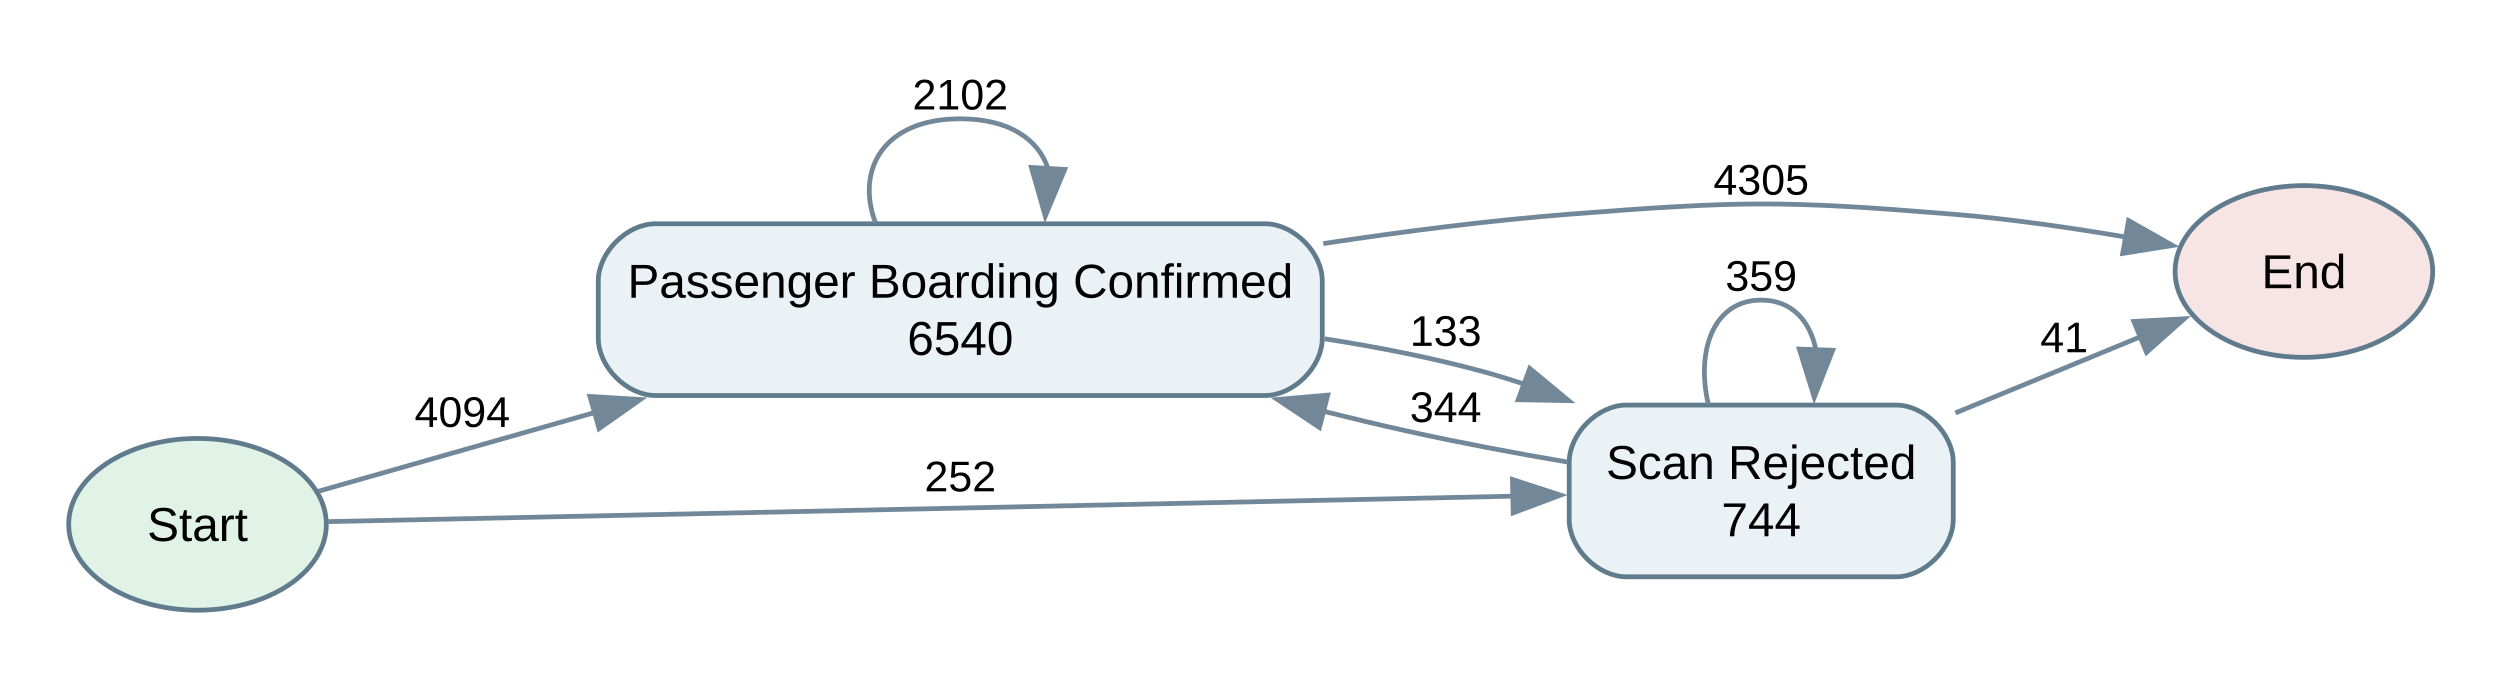
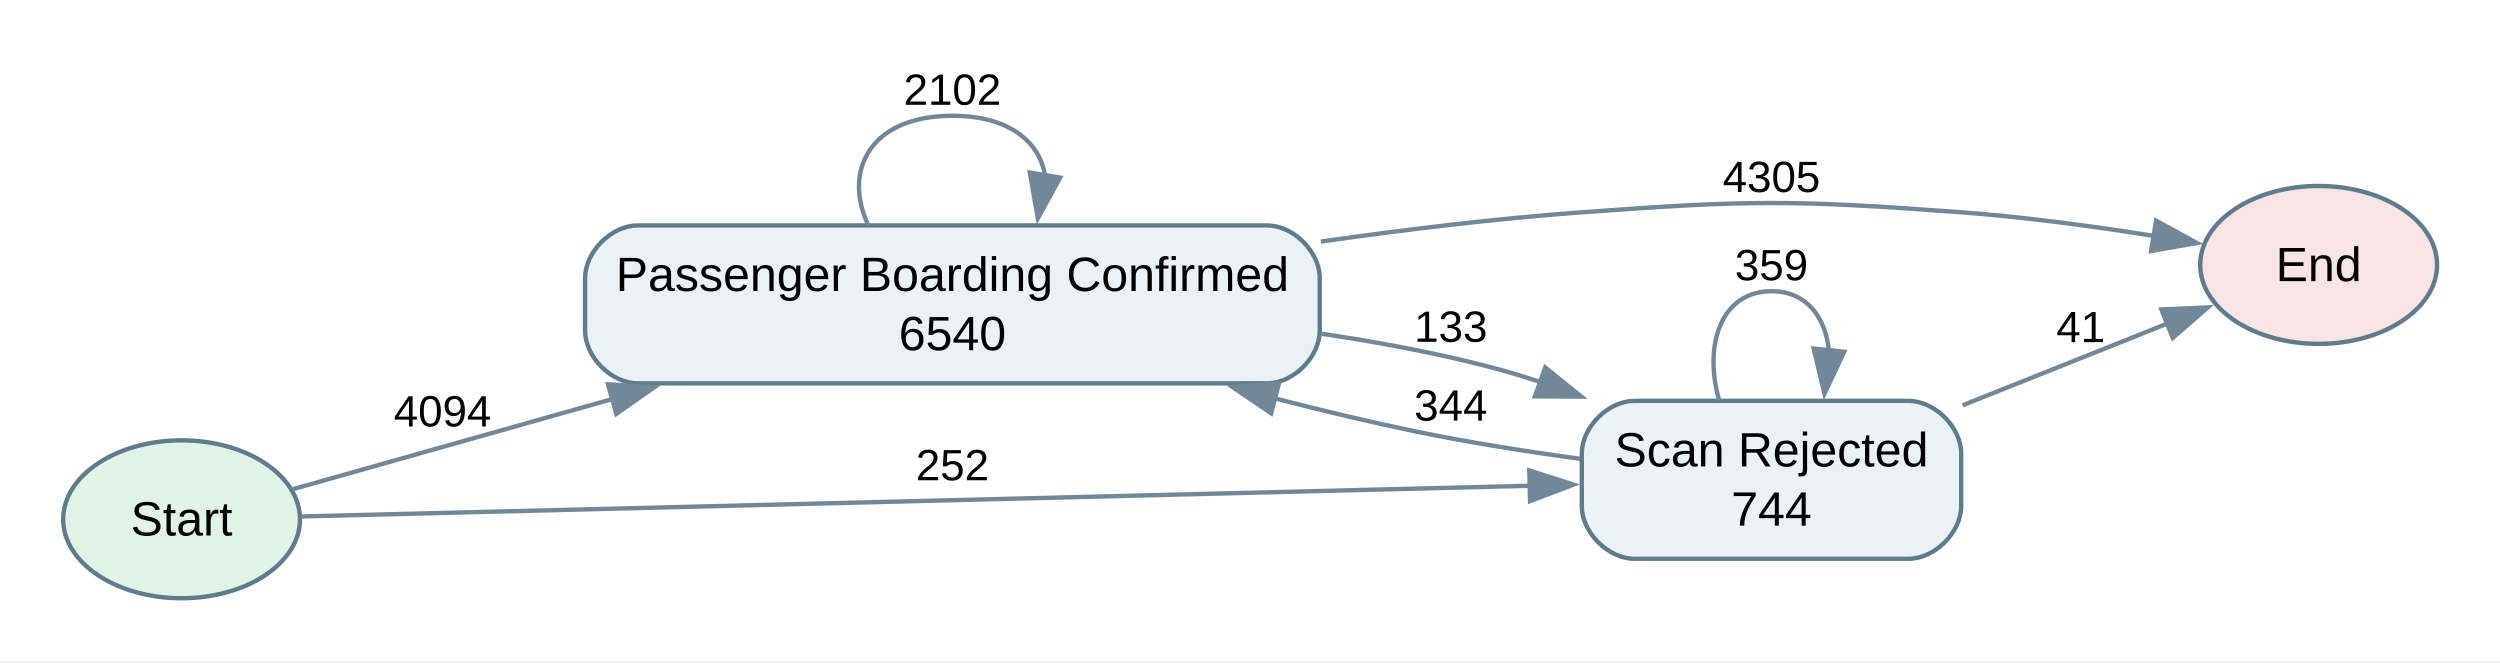
- <svg xmlns="http://www.w3.org/2000/svg" width="524pt" height="142pt" viewBox="0.00 0.00 524.00 142.00">
-   <g id="graph0" class="graph" transform="scale(1 1) rotate(0) translate(14.4 127.9)">
-     <polygon fill="white" stroke="none" points="-14.4,14.4 -14.4,-127.9 509.9,-127.9 509.9,14.4 -14.4,14.4" />
+ <svg xmlns="http://www.w3.org/2000/svg" width="570pt" height="151pt" viewBox="0.00 0.00 570.00 151.00">
+   <g id="graph0" class="graph" transform="scale(1 1) rotate(0) translate(14.4 136.4)">
+     <polygon fill="white" stroke="none" points="-14.4,14.4 -14.4,-136.4 555.65,-136.4 555.65,14.4 -14.4,14.4" />
    <g id="node1" class="node">
      <ellipse fill="#e1f2e7" stroke="#607b8b" cx="27" cy="-18" rx="27" ry="18" />
-       <text xml:space="preserve" text-anchor="middle" x="27" y="-14.5" font-family="Arial" font-size="10.00">Start</text>
+       <text xml:space="preserve" text-anchor="middle" x="27" y="-14.3" font-family="Arial" font-size="11.00">Start</text>
    </g>
    <g id="node3" class="node">
-       <path fill="#eaf2f6" stroke="#607b8b" d="M250.75,-81C250.75,-81 123,-81 123,-81 117,-81 111,-75 111,-69 111,-69 111,-57 111,-57 111,-51 117,-45 123,-45 123,-45 250.75,-45 250.75,-45 256.75,-45 262.75,-51 262.75,-57 262.75,-57 262.75,-69 262.75,-69 262.75,-75 256.75,-81 250.75,-81" />
-       <text xml:space="preserve" text-anchor="middle" x="186.88" y="-65.5" font-family="Arial" font-size="10.00">Passenger Boarding Confirmed</text>
-       <text xml:space="preserve" text-anchor="middle" x="186.88" y="-53.5" font-family="Arial" font-size="10.00">6540</text>
+       <path fill="#eaf2f6" stroke="#607b8b" d="M274.5,-85C274.5,-85 131,-85 131,-85 125,-85 119,-79 119,-73 119,-73 119,-61 119,-61 119,-55 125,-49 131,-49 131,-49 274.5,-49 274.5,-49 280.5,-49 286.5,-55 286.5,-61 286.5,-61 286.5,-73 286.5,-73 286.5,-79 280.5,-85 274.5,-85" />
+       <text xml:space="preserve" text-anchor="middle" x="202.75" y="-70.05" font-family="Arial" font-size="11.00">Passenger Boarding Confirmed</text>
+       <text xml:space="preserve" text-anchor="middle" x="202.75" y="-56.55" font-family="Arial" font-size="11.00">6540</text>
    </g>
    <g id="edge7" class="edge">
-       <path fill="none" stroke="#728899" d="M52.32,-24.93C68.01,-29.4 89.34,-35.49 110.36,-41.47" />
-       <polygon fill="#728899" stroke="#728899" points="109.25,-44.8 119.83,-44.17 111.17,-38.07 109.25,-44.8" />
-       <text xml:space="preserve" text-anchor="middle" x="82.5" y="-38.42" font-family="Arial" font-size="9.00">4094</text>
+       <path fill="none" stroke="#728899" d="M52.16,-24.81C71.25,-30.2 99.01,-38.02 125.43,-45.48" />
+       <polygon fill="#728899" stroke="#728899" points="124.22,-48.77 134.8,-48.12 126.12,-42.04 124.22,-48.77" />
+       <text xml:space="preserve" text-anchor="middle" x="86.5" y="-39.17" font-family="Arial" font-size="10.00">4094</text>
    </g>
    <g id="node4" class="node">
-       <path fill="#eaf2f6" stroke="#607b8b" d="M383,-43C383,-43 326.5,-43 326.5,-43 320.5,-43 314.5,-37 314.5,-31 314.5,-31 314.5,-19 314.5,-19 314.5,-13 320.5,-7 326.5,-7 326.5,-7 383,-7 383,-7 389,-7 395,-13 395,-19 395,-19 395,-31 395,-31 395,-37 389,-43 383,-43" />
-       <text xml:space="preserve" text-anchor="middle" x="354.75" y="-27.5" font-family="Arial" font-size="10.00">Scan Rejected</text>
-       <text xml:space="preserve" text-anchor="middle" x="354.75" y="-15.5" font-family="Arial" font-size="10.00">744</text>
+       <path fill="#eaf2f6" stroke="#607b8b" d="M420.75,-45C420.75,-45 358.25,-45 358.25,-45 352.25,-45 346.25,-39 346.25,-33 346.25,-33 346.25,-21 346.25,-21 346.25,-15 352.25,-9 358.25,-9 358.25,-9 420.75,-9 420.75,-9 426.75,-9 432.75,-15 432.75,-21 432.75,-21 432.75,-33 432.75,-33 432.75,-39 426.75,-45 420.75,-45" />
+       <text xml:space="preserve" text-anchor="middle" x="389.5" y="-30.05" font-family="Arial" font-size="11.00">Scan Rejected</text>
+       <text xml:space="preserve" text-anchor="middle" x="389.5" y="-16.55" font-family="Arial" font-size="11.00">744</text>
    </g>
    <g id="edge8" class="edge">
-       <path fill="none" stroke="#728899" d="M54.38,-18.57C108.47,-19.73 232.75,-22.4 302.99,-23.91" />
-       <polygon fill="#728899" stroke="#728899" points="302.61,-27.4 312.68,-24.12 302.76,-20.4 302.61,-27.4" />
-       <text xml:space="preserve" text-anchor="middle" x="186.88" y="-24.92" font-family="Arial" font-size="9.00">252</text>
+       <path fill="none" stroke="#728899" d="M54.22,-18.65C112.98,-20.12 256.21,-23.7 334.77,-25.66" />
+       <polygon fill="#728899" stroke="#728899" points="334.28,-29.15 344.36,-25.9 334.45,-22.15 334.28,-29.15" />
+       <text xml:space="preserve" text-anchor="middle" x="202.75" y="-26.9" font-family="Arial" font-size="10.00">252</text>
    </g>
    <g id="node2" class="node">
-       <ellipse fill="#f7e4e4" stroke="#607b8b" cx="468.5" cy="-71" rx="27" ry="18" />
-       <text xml:space="preserve" text-anchor="middle" x="468.5" y="-67.5" font-family="Arial" font-size="10.00">End</text>
+       <ellipse fill="#f7e4e4" stroke="#607b8b" cx="514.25" cy="-76" rx="27" ry="18" />
+       <text xml:space="preserve" text-anchor="middle" x="514.25" y="-72.3" font-family="Arial" font-size="11.00">End</text>
    </g>
    <g id="edge1" class="edge">
-       <path fill="none" stroke="#728899" d="M262.97,-76.85C279.86,-79.41 297.75,-81.69 314.5,-83 350.17,-85.8 359.34,-85.93 395,-83 406.92,-82.02 419.83,-80.15 431.41,-78.17" />
-       <polygon fill="#728899" stroke="#728899" points="431.75,-81.67 440.97,-76.45 430.51,-74.78 431.75,-81.67" />
-       <text xml:space="preserve" text-anchor="middle" x="354.75" y="-87.1" font-family="Arial" font-size="9.00">4305</text>
+       <path fill="none" stroke="#728899" d="M286.79,-81.33C306.24,-84.1 326.92,-86.58 346.25,-88 384.59,-90.81 394.41,-90.84 432.75,-88 447.28,-86.92 463.17,-84.77 476.96,-82.57" />
+       <polygon fill="#728899" stroke="#728899" points="477.19,-86.08 486.49,-81 476.05,-79.18 477.19,-86.08" />
+       <text xml:space="preserve" text-anchor="middle" x="389.5" y="-92.62" font-family="Arial" font-size="10.00">4305</text>
    </g>
    <g id="edge2" class="edge">
-       <path fill="none" stroke="#728899" d="M169.14,-81.1C164.87,-92.32 170.78,-103 186.88,-103 197.19,-103 203.32,-98.62 205.27,-92.52" />
-       <polygon fill="#728899" stroke="#728899" points="208.77,-92.39 204.69,-82.61 201.78,-92.8 208.77,-92.39" />
-       <text xml:space="preserve" text-anchor="middle" x="186.88" y="-104.95" font-family="Arial" font-size="9.00">2102</text>
+       <path fill="none" stroke="#728899" d="M183.53,-85.12C177.7,-97.65 184.11,-110 202.75,-110 215.57,-110 222.6,-104.16 223.85,-96.44" />
+       <polygon fill="#728899" stroke="#728899" points="227.31,-95.9 222.22,-86.61 220.4,-97.05 227.31,-95.9" />
+       <text xml:space="preserve" text-anchor="middle" x="202.75" y="-112.5" font-family="Arial" font-size="10.00">2102</text>
    </g>
    <g id="edge3" class="edge">
-       <path fill="none" stroke="#728899" d="M263.22,-56.89C274.48,-55.14 285.87,-52.89 296.5,-50 299.39,-49.21 302.33,-48.31 305.26,-47.31" />
-       <polygon fill="#728899" stroke="#728899" points="306.24,-50.68 314.4,-43.92 303.8,-44.12 306.24,-50.68" />
-       <text xml:space="preserve" text-anchor="middle" x="288.62" y="-55.41" font-family="Arial" font-size="9.00">133</text>
+       <path fill="none" stroke="#728899" d="M286.93,-60.3C299.54,-58.44 312.31,-56.05 324.25,-53 328.46,-51.93 332.76,-50.64 337.04,-49.22" />
+       <polygon fill="#728899" stroke="#728899" points="337.91,-52.62 346.15,-45.97 335.56,-46.03 337.91,-52.62" />
+       <text xml:space="preserve" text-anchor="middle" x="316.38" y="-58.47" font-family="Arial" font-size="10.00">133</text>
    </g>
    <g id="edge4" class="edge">
-       <path fill="none" stroke="#728899" d="M395.46,-41.35C408.14,-46.57 422.04,-52.29 434.21,-57.3" />
-       <polygon fill="#728899" stroke="#728899" points="432.85,-60.52 443.43,-61.09 435.51,-54.05 432.85,-60.52" />
-       <text xml:space="preserve" text-anchor="middle" x="418.25" y="-54.07" font-family="Arial" font-size="9.00">41</text>
+       <path fill="none" stroke="#728899" d="M433.09,-44C448.43,-50.12 465.5,-56.94 479.93,-62.7" />
+       <polygon fill="#728899" stroke="#728899" points="478.39,-65.85 488.98,-66.31 480.99,-59.35 478.39,-65.85" />
+       <text xml:space="preserve" text-anchor="middle" x="460" y="-58.39" font-family="Arial" font-size="10.00">41</text>
    </g>
    <g id="edge5" class="edge">
-       <path fill="none" stroke="#728899" d="M314.21,-31.04C303.32,-32.9 291.54,-35.1 280.75,-37.5 274.88,-38.8 268.83,-40.24 262.77,-41.76" />
-       <polygon fill="#728899" stroke="#728899" points="262.16,-38.3 253.34,-44.17 263.89,-45.08 262.16,-38.3" />
-       <text xml:space="preserve" text-anchor="middle" x="288.62" y="-39.45" font-family="Arial" font-size="9.00">344</text>
+       <path fill="none" stroke="#728899" d="M345.97,-31.77C333.81,-33.43 320.58,-35.51 308.5,-38 298.01,-40.16 287.02,-42.79 276.26,-45.58" />
+       <polygon fill="#728899" stroke="#728899" points="275.41,-42.18 266.64,-48.13 277.2,-48.95 275.41,-42.18" />
+       <text xml:space="preserve" text-anchor="middle" x="316.38" y="-40.5" font-family="Arial" font-size="10.00">344</text>
    </g>
    <g id="edge6" class="edge">
-       <path fill="none" stroke="#728899" d="M343.68,-43.1C341.02,-54.32 344.7,-65 354.75,-65 361.19,-65 365.01,-60.62 366.23,-54.52" />
-       <polygon fill="#728899" stroke="#728899" points="369.73,-54.48 365.87,-44.61 362.74,-54.73 369.73,-54.48" />
-       <text xml:space="preserve" text-anchor="middle" x="354.75" y="-66.95" font-family="Arial" font-size="9.00">359</text>
+       <path fill="none" stroke="#728899" d="M377.57,-45.12C373.96,-57.65 377.93,-70 389.5,-70 397.45,-70 401.82,-64.16 402.59,-56.44" />
+       <polygon fill="#728899" stroke="#728899" points="406.09,-56.21 401.58,-46.62 399.12,-56.93 406.09,-56.21" />
+       <text xml:space="preserve" text-anchor="middle" x="389.5" y="-72.5" font-family="Arial" font-size="10.00">359</text>
    </g>
  </g>
</svg>
